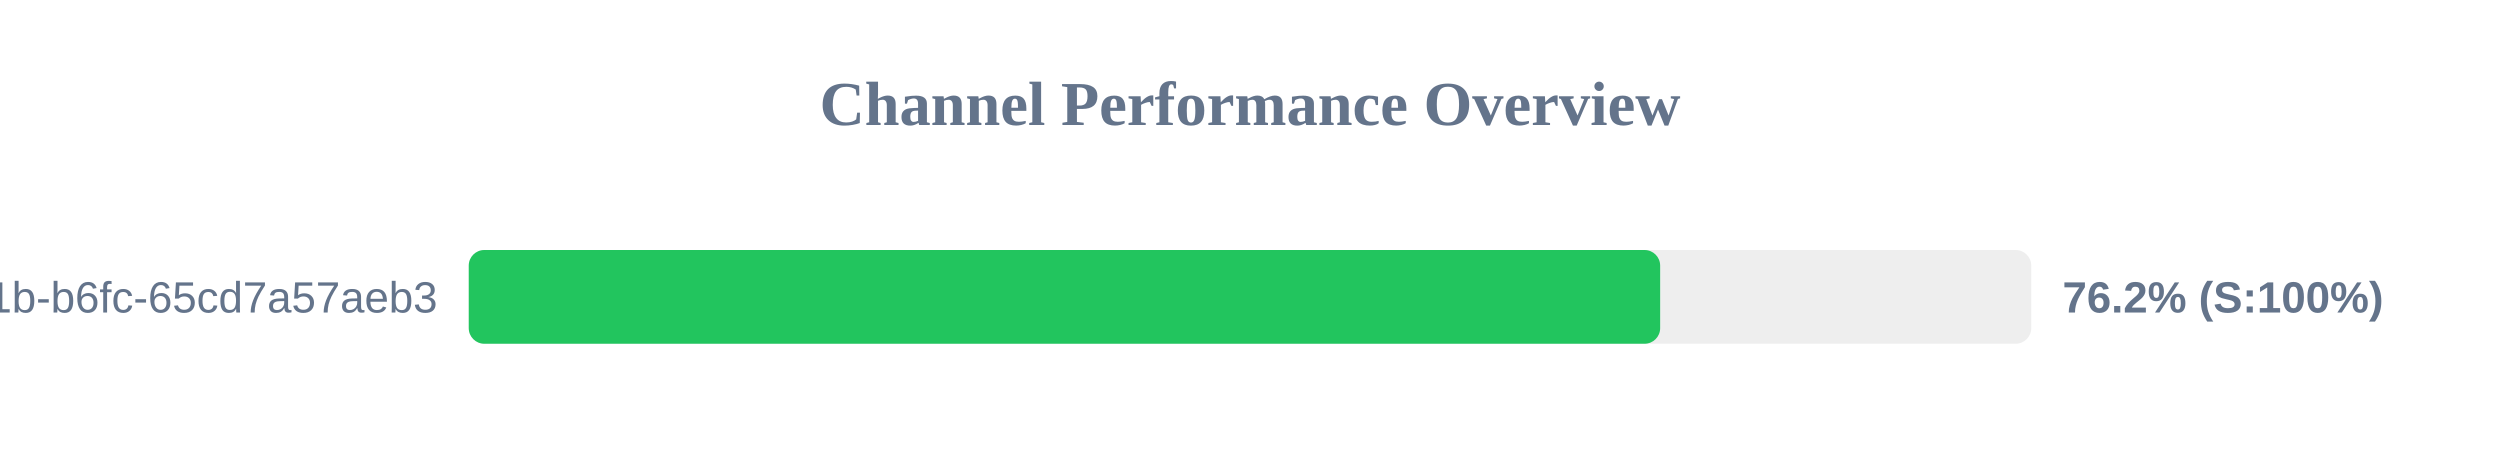
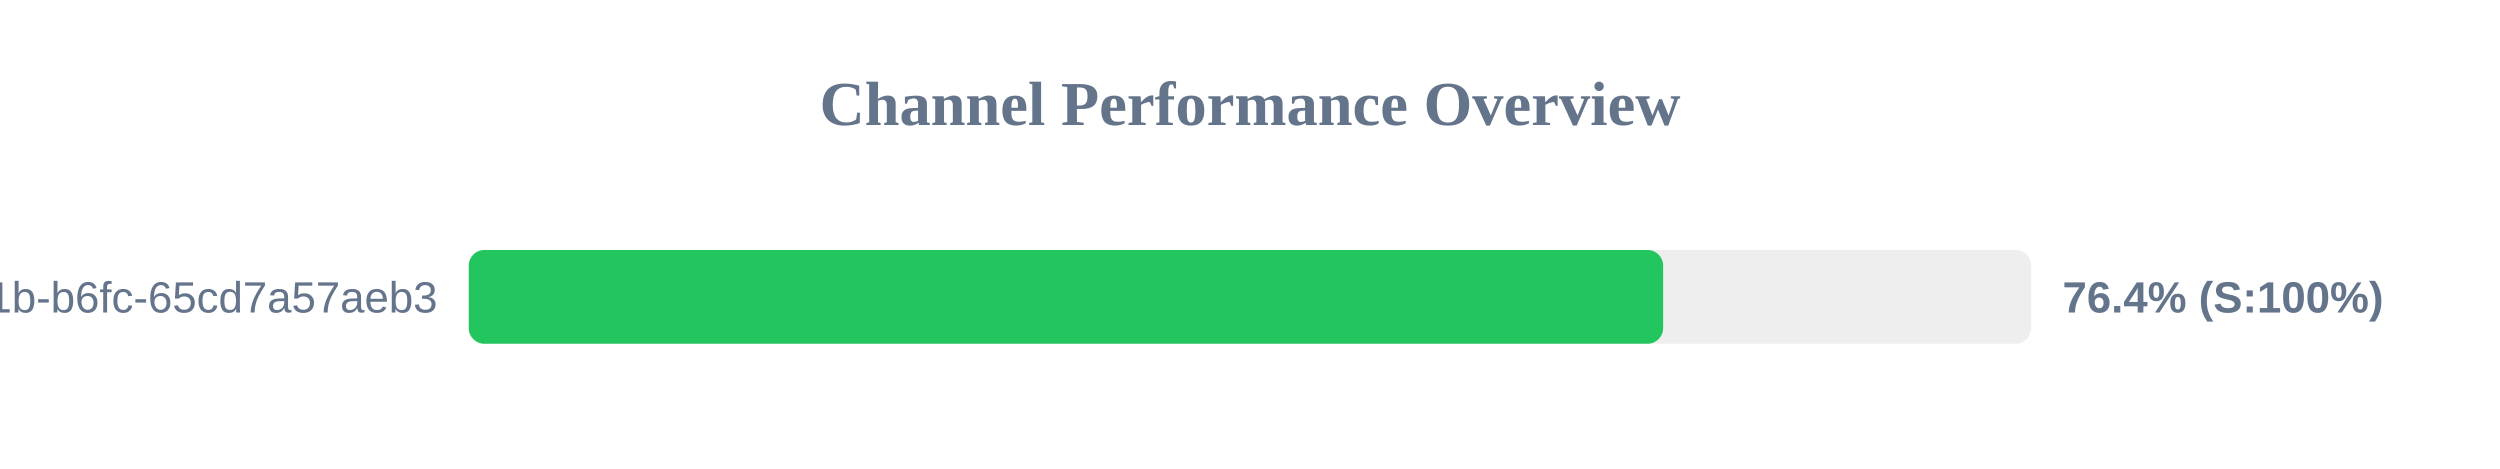
<svg xmlns="http://www.w3.org/2000/svg" width="800" height="150" version="1.1">
  <style>
        .row { font: 14px Arial; fill: #64748b; }
        .score { font: bold 14px Arial; fill: #64748b; }
    </style>
  <text x="400" y="40" text-anchor="middle" font-size="20px" font-weight="bold" fill="#64748b">Channel Performance Overview</text>
  <rect x="150" y="80" width="500" height="30" fill="#eee" rx="5" />
-   <rect x="150" y="80" width="381.25" height="30" fill="#22c55e" rx="5" />
+   <rect x="150" y="80" width="382.2" height="30" fill="#22c55e" rx="5" />
  <text x="140" y="100" text-anchor="end" class="row">?uuid=9c859345-959f-491b-b6fc-65cd7a57aeb3</text>
-   <text x="660" y="100" text-anchor="start" class="score">76.2% (S:100%)</text>
+   <text x="660" y="100" text-anchor="start" class="score">76.4% (S:100%)</text>
</svg>
